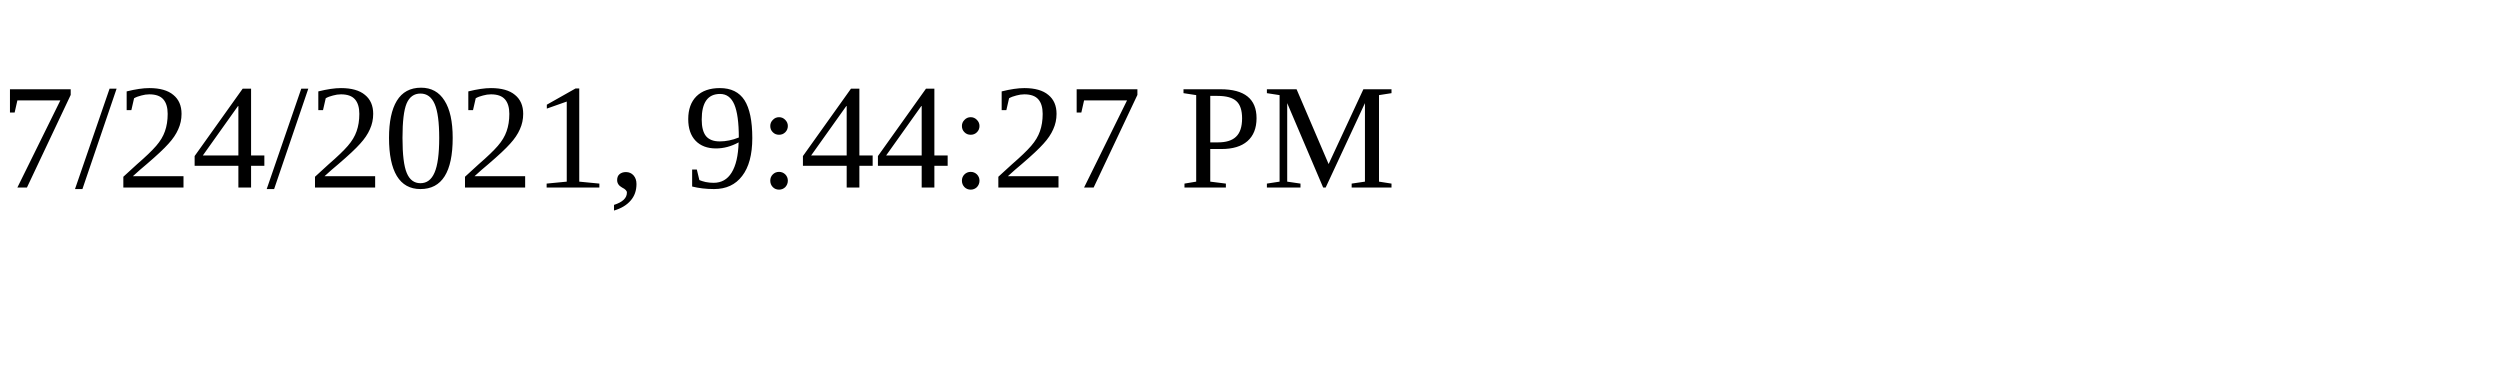
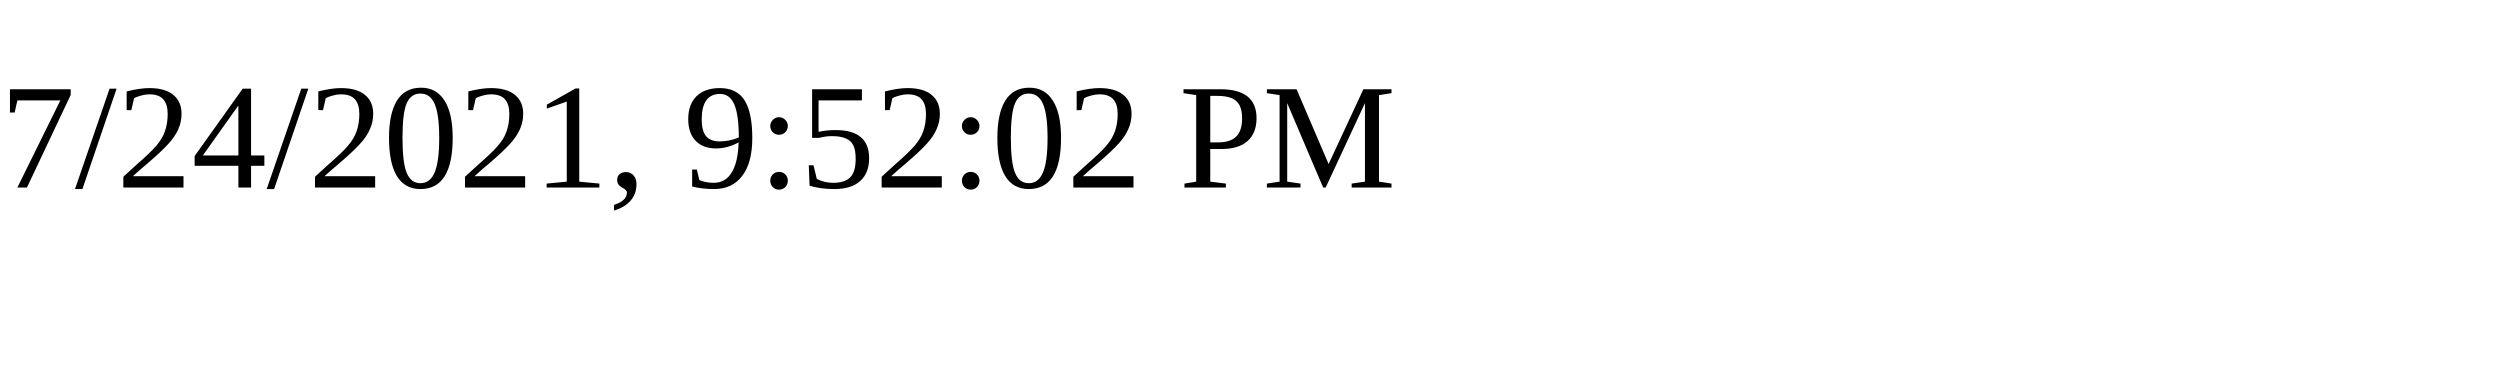
<svg xmlns="http://www.w3.org/2000/svg" height="30" width="200">
-   <text x="0" y="15">7/24/2021, 9:44:27 PM</text>
+   <text x="0" y="15">7/24/2021, 9:52:02 PM</text>
</svg>
